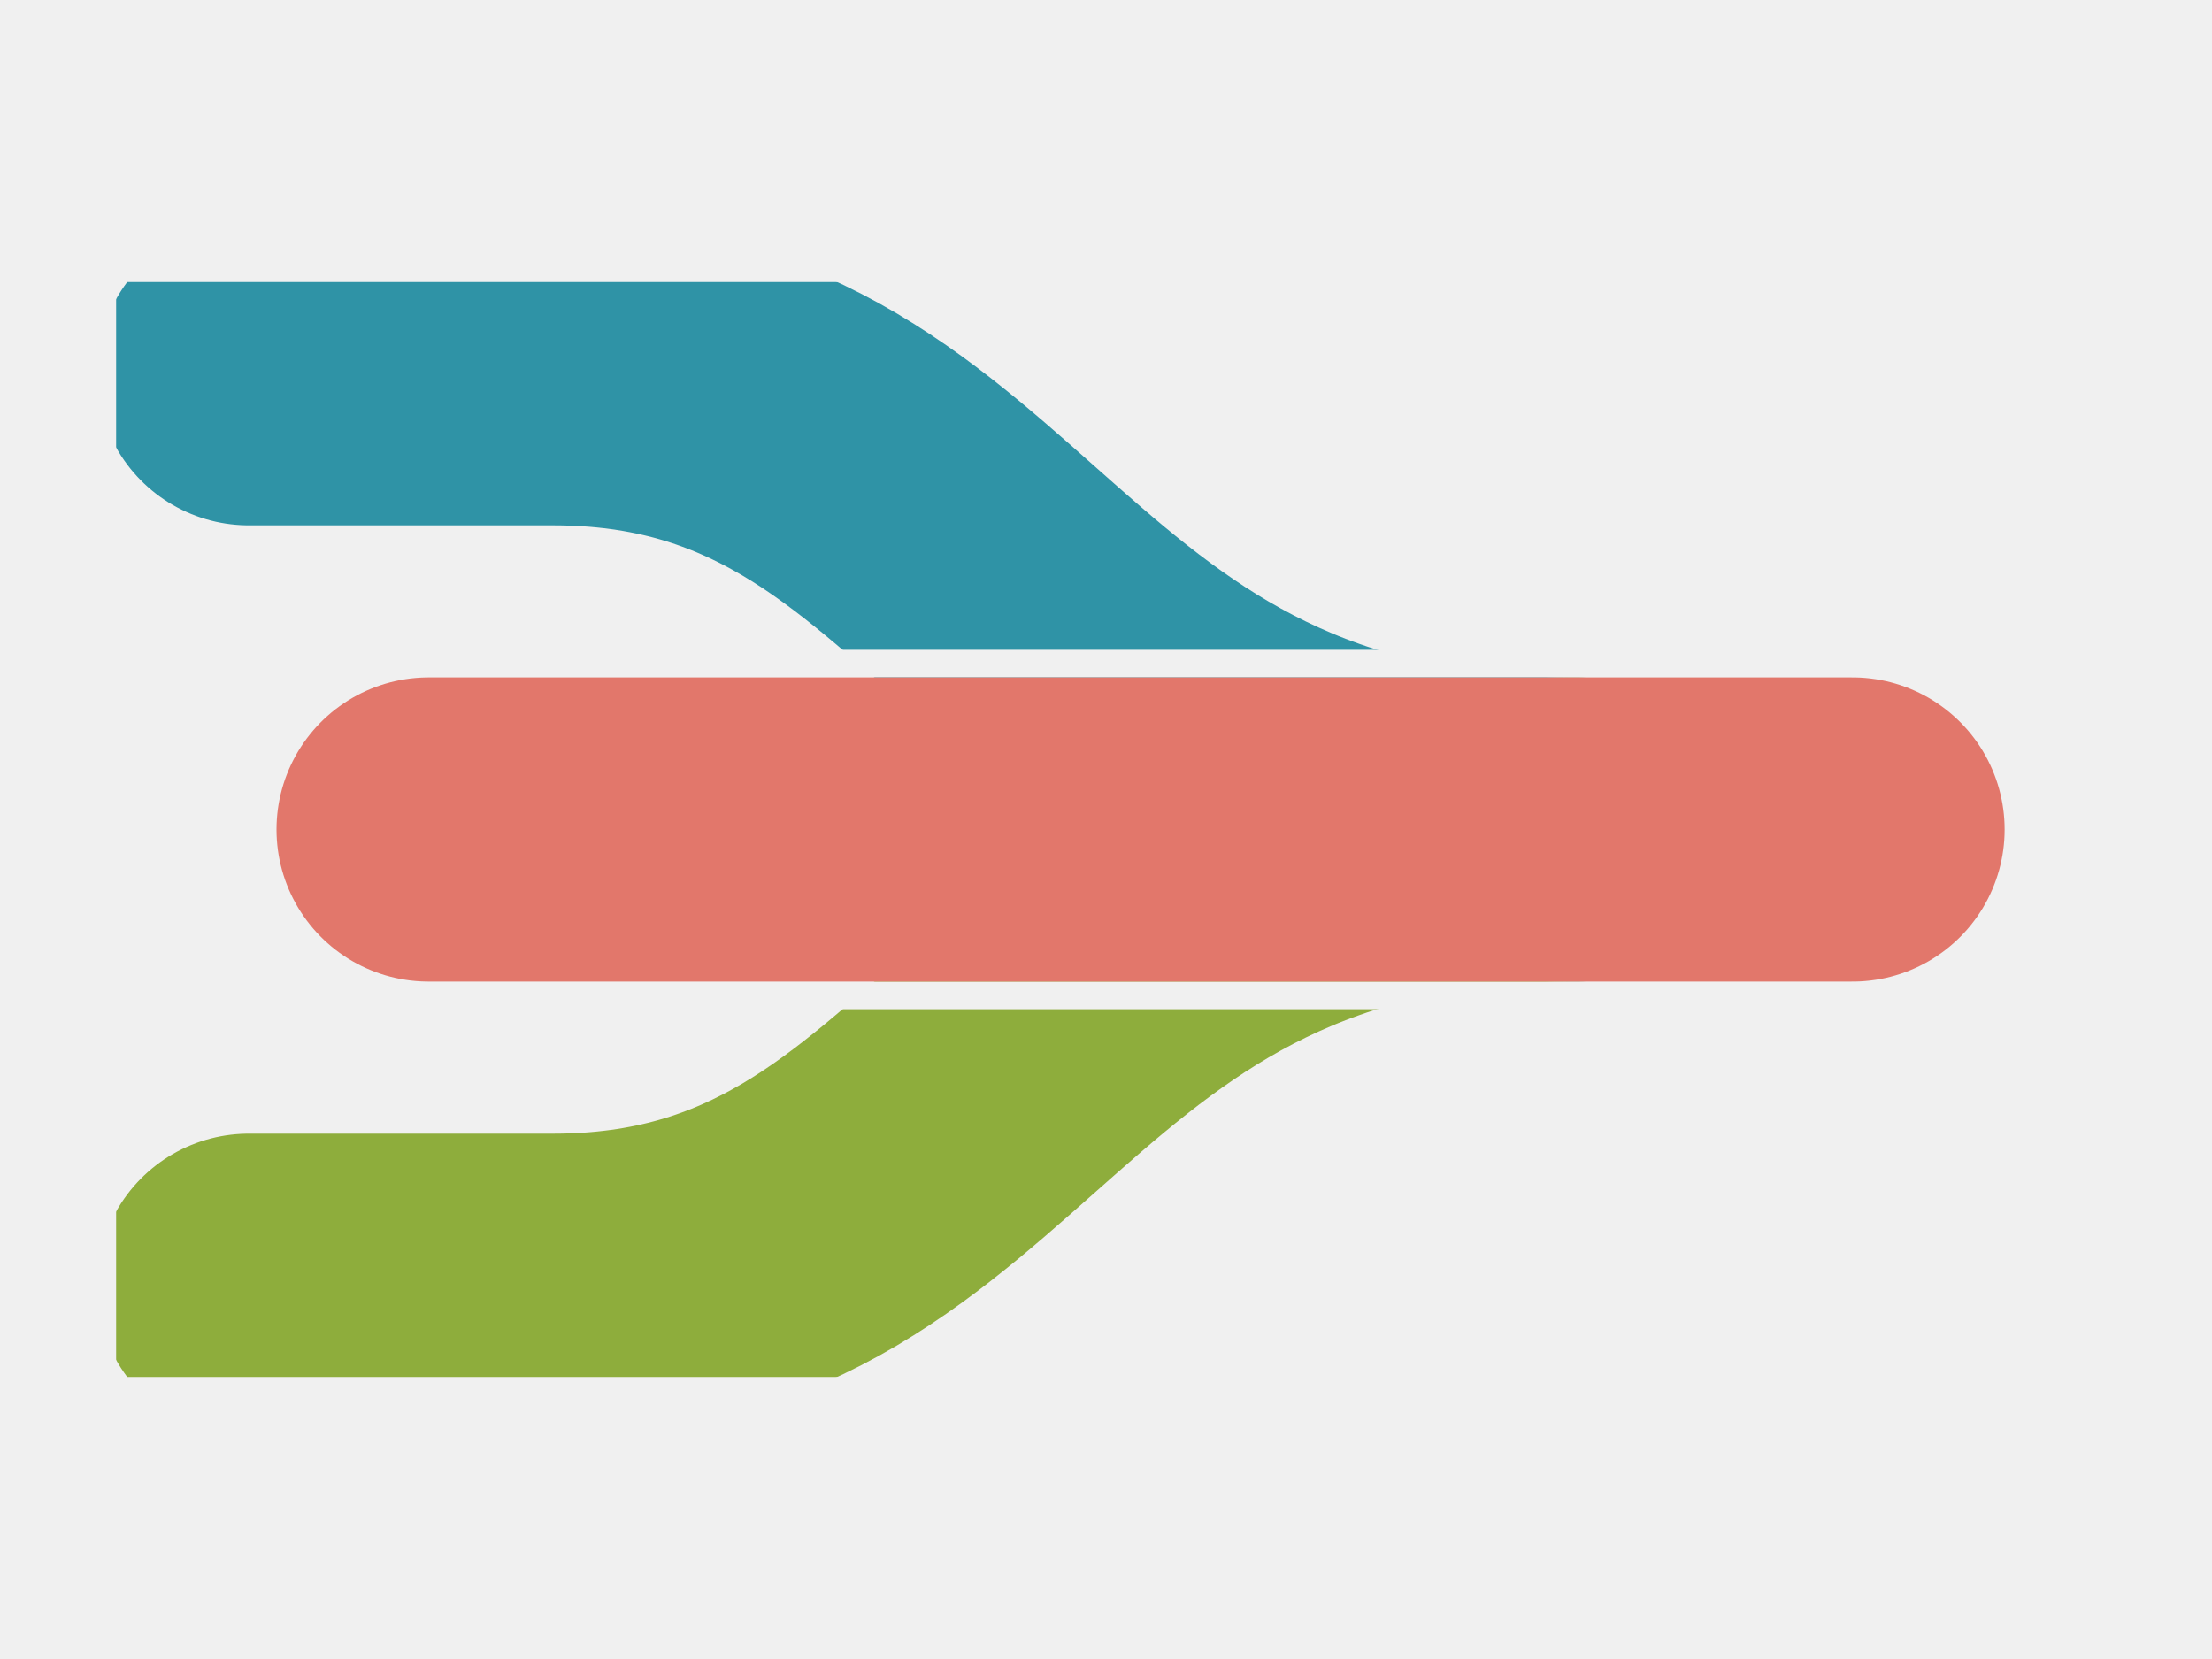
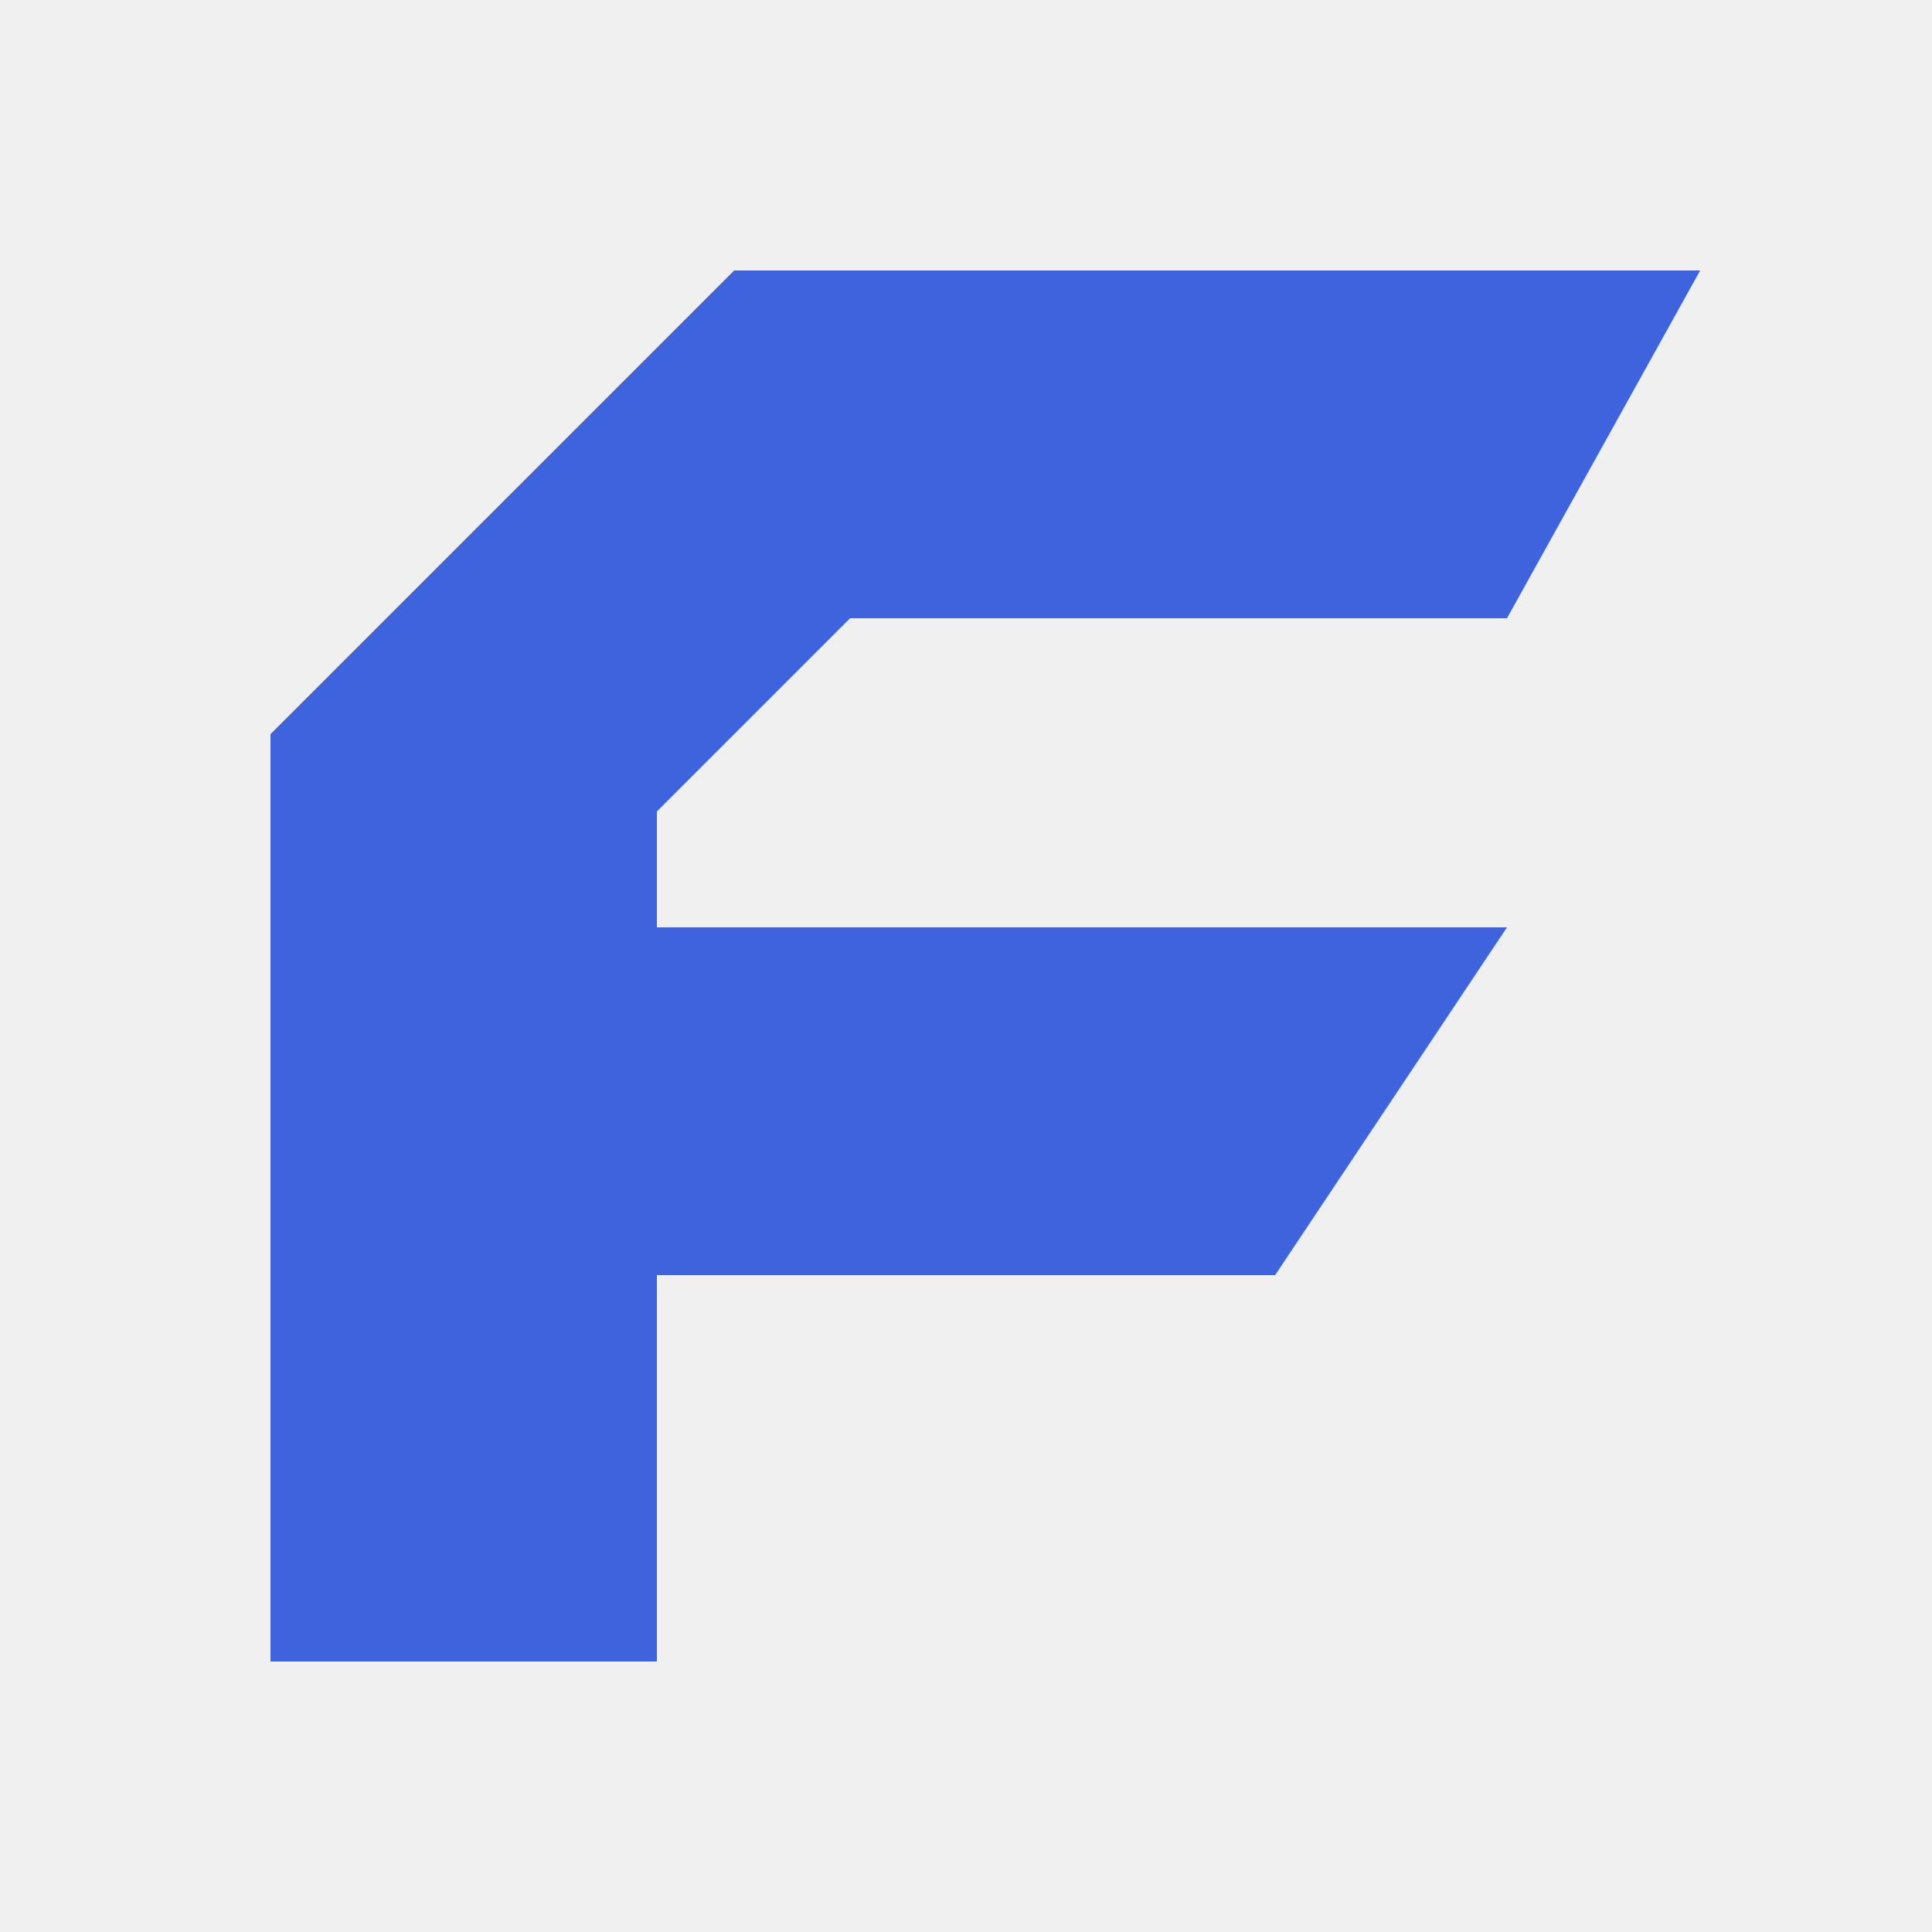
- <svg xmlns="http://www.w3.org/2000/svg" viewBox="0 0 160 120" role="img" aria-labelledby="title desc">
-   <defs>
-     <mask id="branch-gap">
-       <rect width="160" height="120" fill="#fff" />
-       <rect y="47" width="160" height="2" fill="#000" />
-       <rect y="71" width="160" height="2" fill="#000" />
-     </mask>
-   </defs>
-   <g fill="none" stroke-linecap="round" stroke-width="22" mask="url(#branch-gap)">
-     <path d="M18 27h22c32 0 33 33 74 33" stroke="#2F93A6" />
-     <path d="M18 93h22c32 0 33-33 74-33" stroke="#8EAD3C" />
-   </g>
-   <path d="M31 60h103" fill="none" stroke="#E2776B" stroke-linecap="round" stroke-width="22" />
+ <svg xmlns="http://www.w3.org/2000/svg" viewBox="0 0 100 100" role="img" aria-labelledby="title desc">
+   <path fill="#3e63dd" d="M14 86V38L38 14H88L78 32H44L34 42V48H78L66 66H34V86Z" />
</svg>
